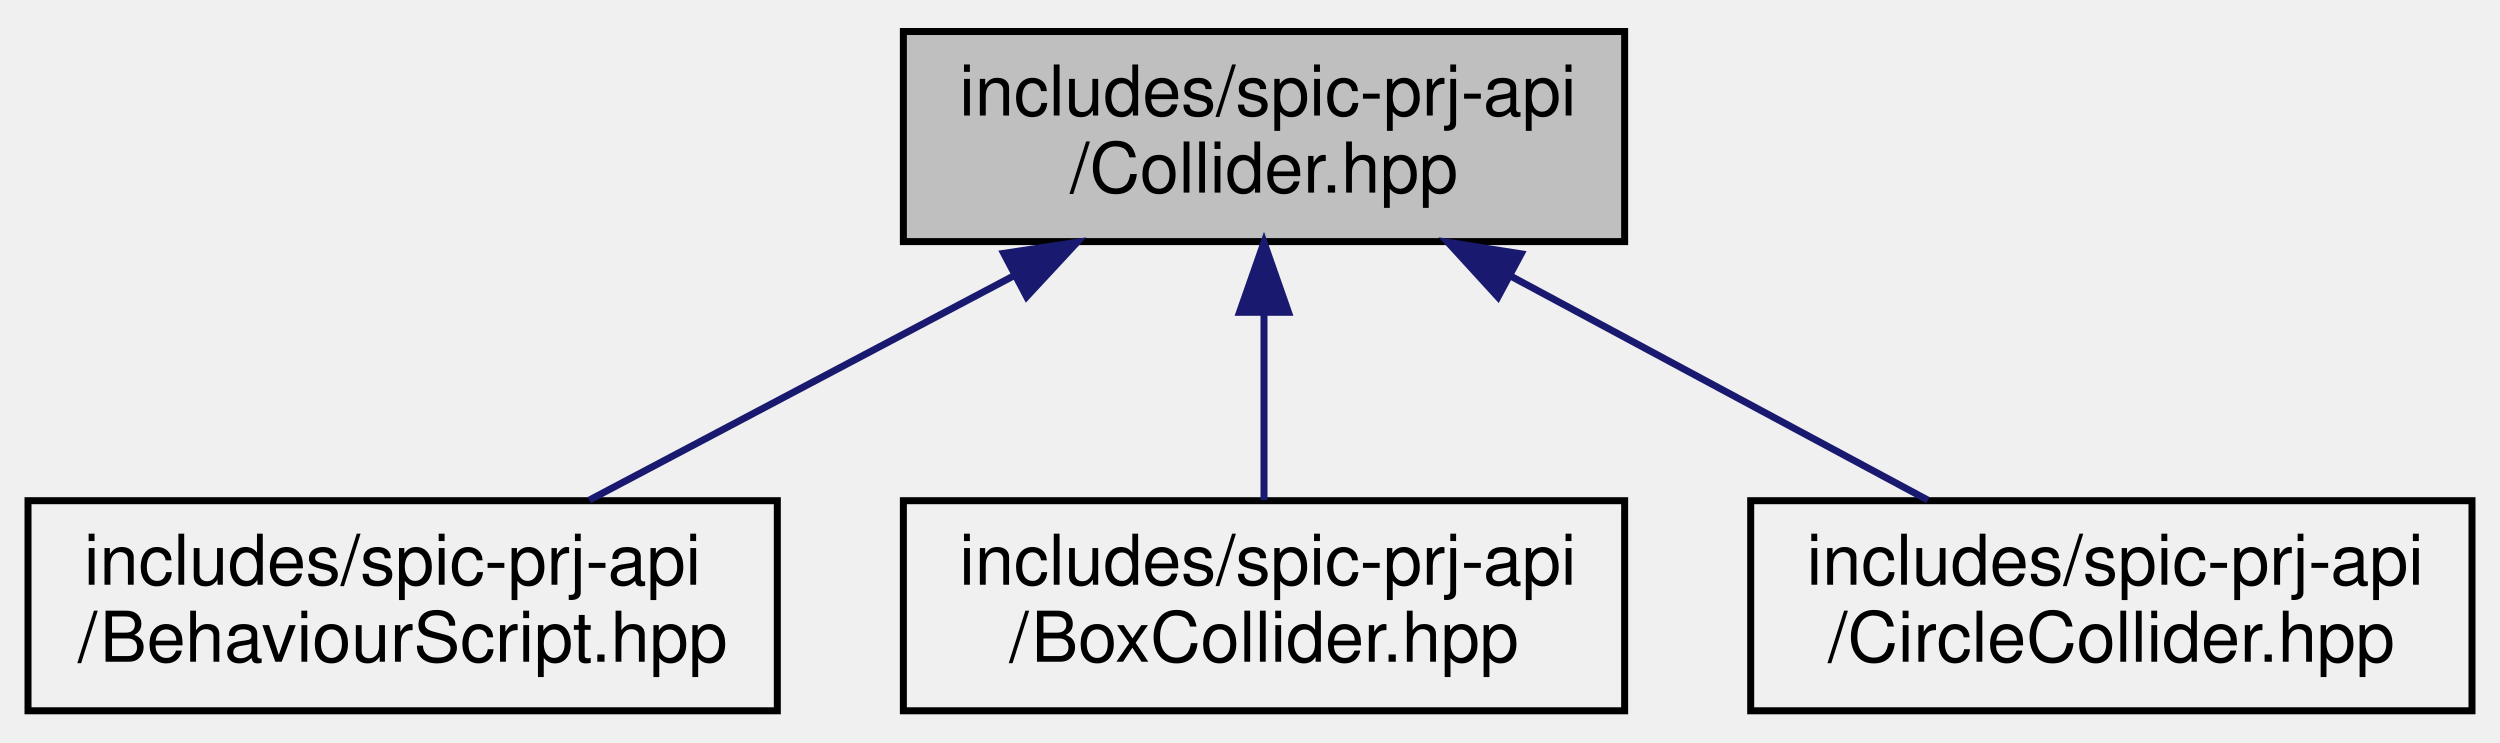
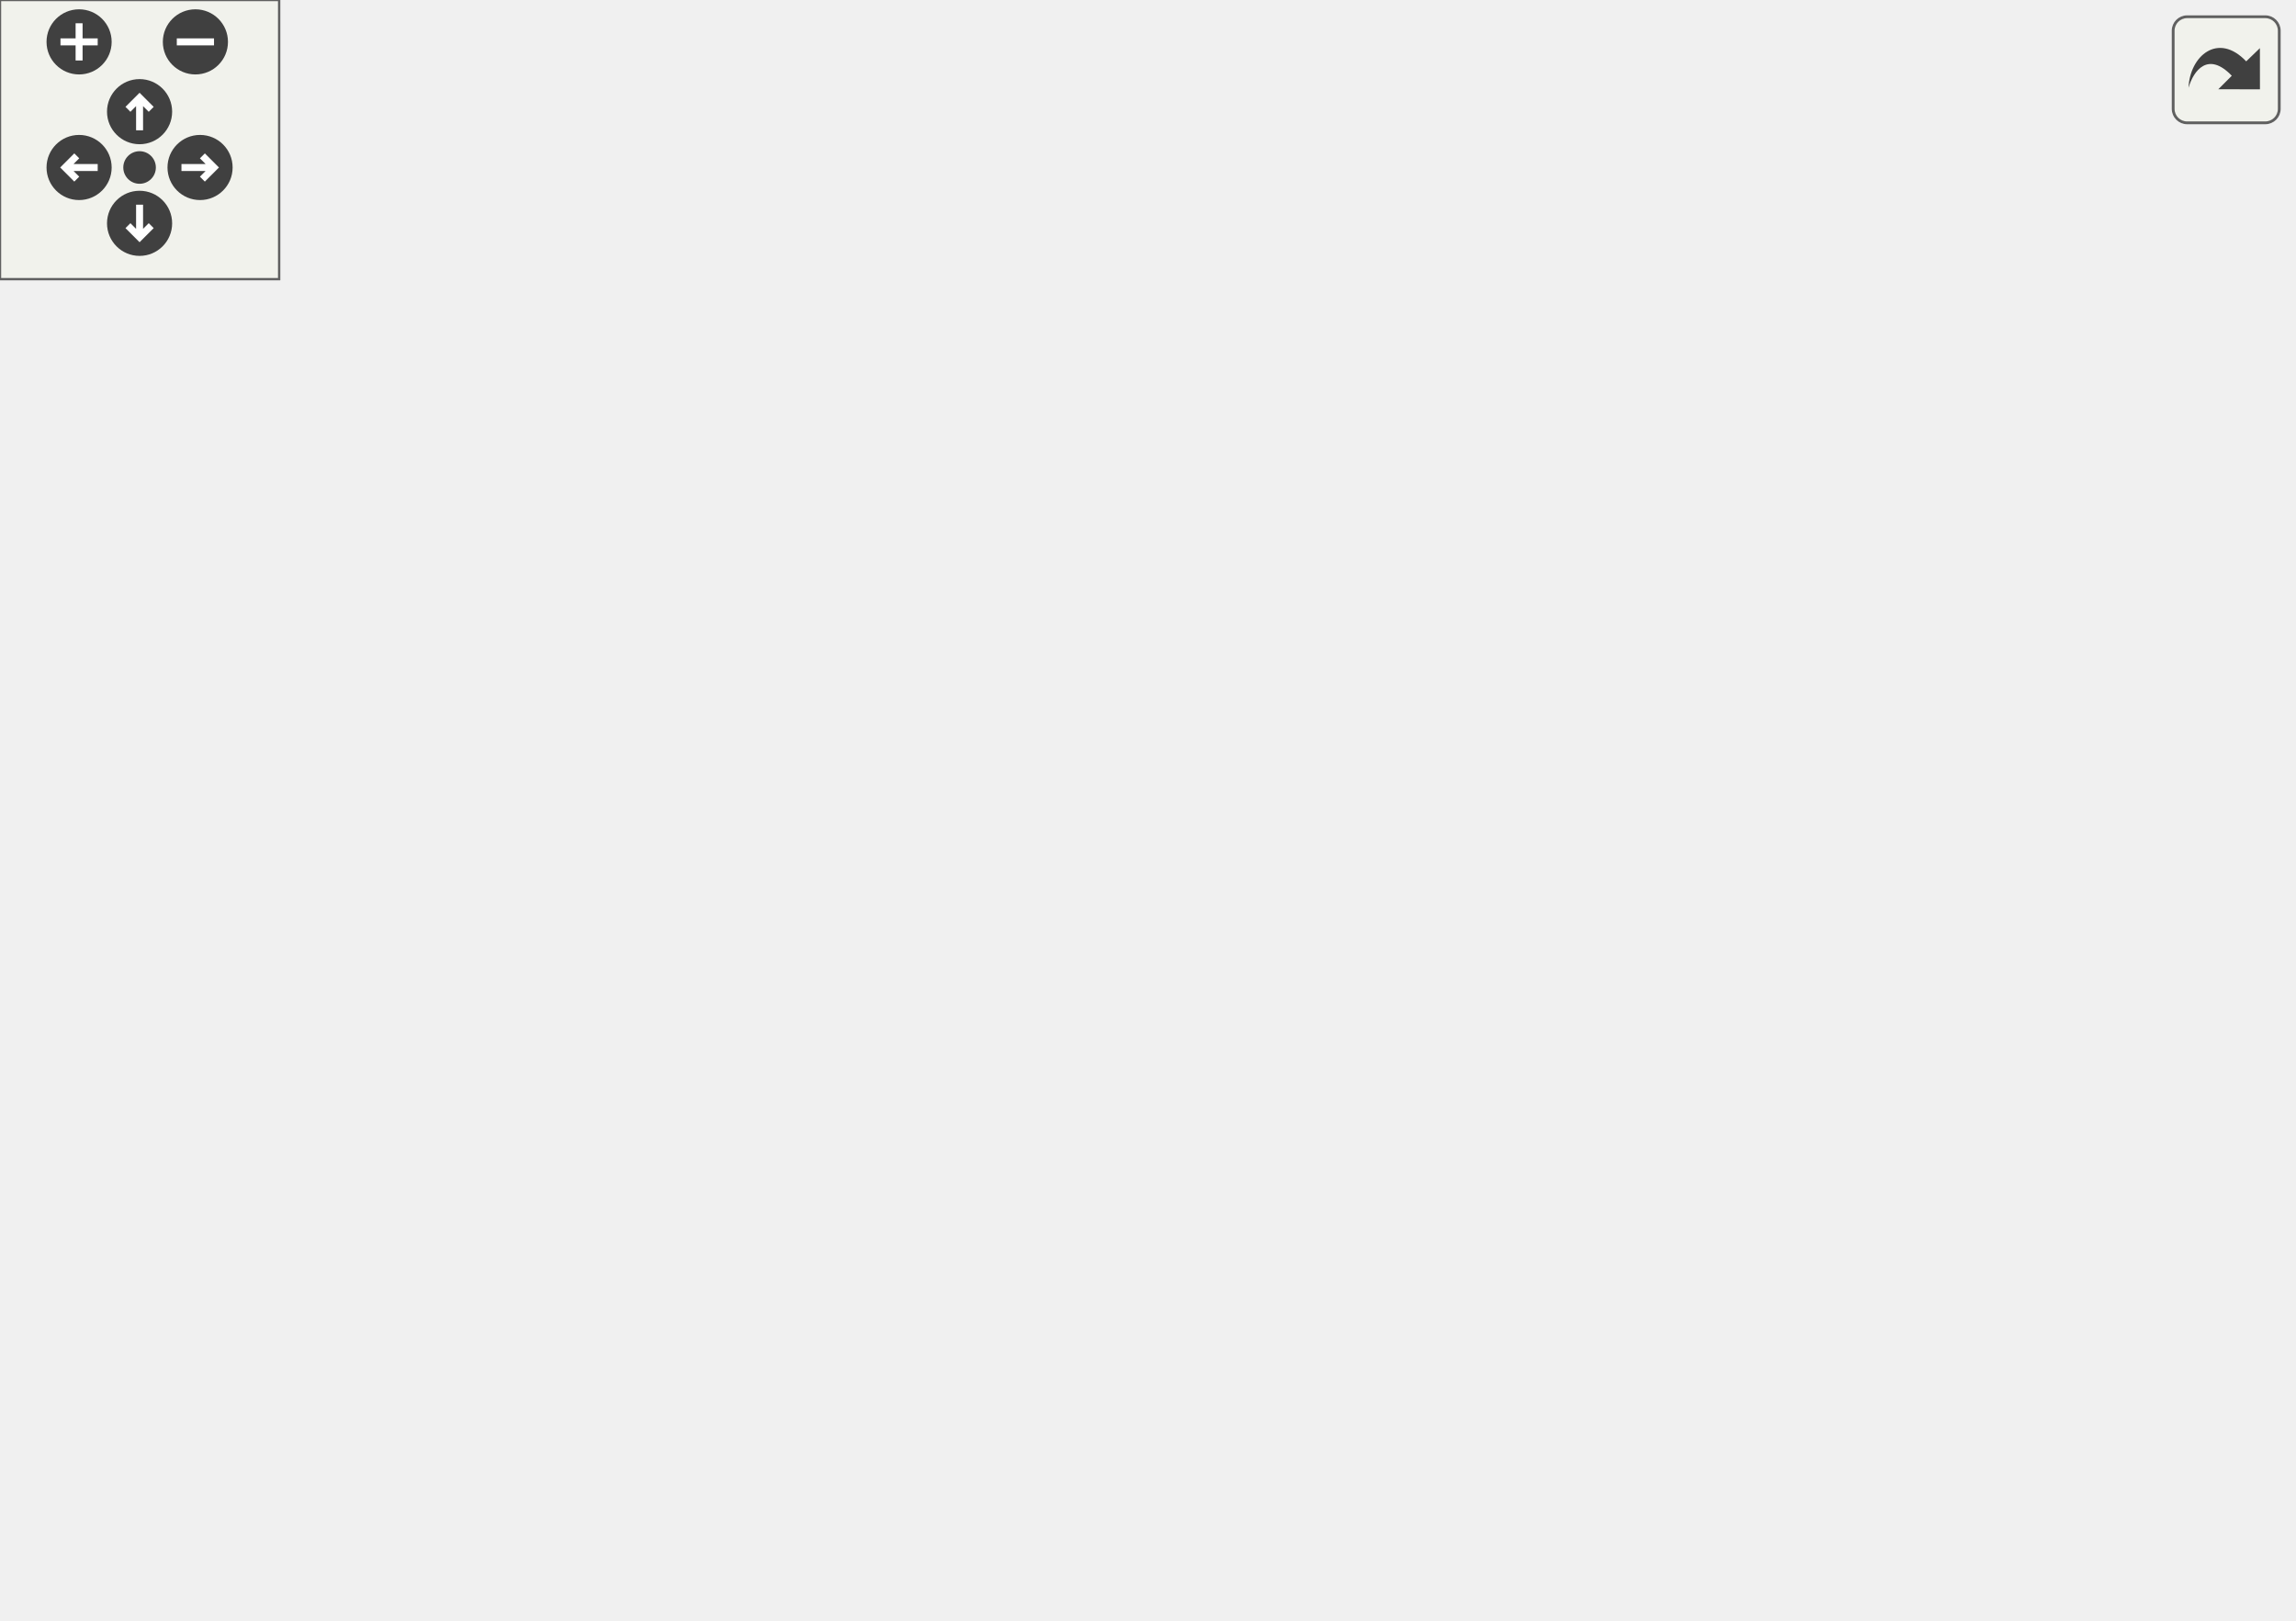
- <svg xmlns="http://www.w3.org/2000/svg" xmlns:xlink="http://www.w3.org/1999/xlink" width="357pt" height="106pt" viewBox="0.00 0.00 357.00 106.00">
-   <g id="graph0" class="graph" transform="scale(1 1) rotate(0) translate(4 102)">
-     <g id="node1" class="node">
-       <g id="a_node1">
-         <a xlink:title=" ">
-           <polygon fill="#bfbfbf" stroke="black" points="125,-67.5 125,-97.5 228,-97.5 228,-67.5 125,-67.5" />
-           <text text-anchor="start" x="133" y="-85.5" font-family="Helvetica,sans-Serif" font-size="10.00">includes/spic-prj-api</text>
-           <text text-anchor="middle" x="176.5" y="-74.5" font-family="Helvetica,sans-Serif" font-size="10.00">/Collider.hpp</text>
-         </a>
-       </g>
-     </g>
-     <g id="node2" class="node">
-       <g id="a_node2">
-         <a xlink:href="BehaviourScript_8hpp.html" target="_top" xlink:title=" ">
-           <polygon fill="none" stroke="black" points="0,-0.5 0,-30.5 107,-30.5 107,-0.5 0,-0.5" />
-           <text text-anchor="start" x="8" y="-18.5" font-family="Helvetica,sans-Serif" font-size="10.00">includes/spic-prj-api</text>
-           <text text-anchor="middle" x="53.5" y="-7.5" font-family="Helvetica,sans-Serif" font-size="10.00">/BehaviourScript.hpp</text>
-         </a>
-       </g>
-     </g>
-     <g id="edge1" class="edge">
-       <path fill="none" stroke="midnightblue" d="M140.95,-62.71C121.55,-52.46 97.94,-39.98 80.14,-30.58" />
-       <polygon fill="midnightblue" stroke="midnightblue" points="139.33,-65.82 149.81,-67.4 142.6,-59.63 139.33,-65.82" />
-     </g>
-     <g id="node3" class="node">
-       <g id="a_node3">
-         <a xlink:href="BoxCollider_8hpp.html" target="_top" xlink:title=" ">
-           <polygon fill="none" stroke="black" points="125,-0.5 125,-30.5 228,-30.5 228,-0.5 125,-0.5" />
-           <text text-anchor="start" x="133" y="-18.5" font-family="Helvetica,sans-Serif" font-size="10.00">includes/spic-prj-api</text>
-           <text text-anchor="middle" x="176.5" y="-7.5" font-family="Helvetica,sans-Serif" font-size="10.00">/BoxCollider.hpp</text>
-         </a>
-       </g>
-     </g>
-     <g id="edge2" class="edge">
-       <path fill="none" stroke="midnightblue" d="M176.5,-57.11C176.5,-48.15 176.5,-38.32 176.5,-30.58" />
-       <polygon fill="midnightblue" stroke="midnightblue" points="173,-57.4 176.5,-67.4 180,-57.4 173,-57.4" />
-     </g>
-     <g id="node4" class="node">
-       <g id="a_node4">
-         <a xlink:href="CircleCollider_8hpp.html" target="_top" xlink:title=" ">
-           <polygon fill="none" stroke="black" points="246,-0.5 246,-30.5 349,-30.5 349,-0.5 246,-0.5" />
-           <text text-anchor="start" x="254" y="-18.5" font-family="Helvetica,sans-Serif" font-size="10.00">includes/spic-prj-api</text>
-           <text text-anchor="middle" x="297.5" y="-7.5" font-family="Helvetica,sans-Serif" font-size="10.00">/CircleCollider.hpp</text>
-         </a>
-       </g>
-     </g>
-     <g id="edge3" class="edge">
-       <path fill="none" stroke="midnightblue" d="M211.73,-62.57C230.76,-52.35 253.87,-39.94 271.3,-30.58" />
-       <polygon fill="midnightblue" stroke="midnightblue" points="209.91,-59.58 202.76,-67.4 213.22,-65.75 209.91,-59.58" />
+ <svg xmlns="http://www.w3.org/2000/svg" xmlns:xlink="http://www.w3.org/1999/xlink" id="main" version="1.1" xml:space="preserve">
+   <style type="text/css">
+ .edge:hover path { stroke: red; }
+ .edge:hover polygon { stroke: red; fill: red; }
+ </style>
+   <defs>
+     <circle id="rim" cx="0" cy="0" r="7" />
+     <circle id="rim2" cx="0" cy="0" r="3.5" />
+     <g id="zoomPlus">
+       <use xlink:href="#rim" fill="#404040">
+         <set attributeName="fill" to="#808080" begin="zoomplus.mouseover" end="zoomplus.mouseout" />
+       </use>
+       <path d="M-4,0h8M0,-4v8" fill="none" stroke="white" stroke-width="1.5" pointer-events="none" />
+     </g>
+     <g id="zoomMin">
+       <use xlink:href="#rim" fill="#404040">
+         <set attributeName="fill" to="#808080" begin="zoomminus.mouseover" end="zoomminus.mouseout" />
+       </use>
+       <path d="M-4,0h8" fill="none" stroke="white" stroke-width="1.5" pointer-events="none" />
+     </g>
+     <g id="dirArrow">
+       <path fill="none" stroke="white" stroke-width="1.5" d="M0,-3.0v7 M-2.5,-0.5L0,-3.0L2.5,-0.5" />
+     </g>
+     <g id="resetDef">
+       <use xlink:href="#rim2" fill="#404040">
+         <set attributeName="fill" to="#808080" begin="reset.mouseover" end="reset.mouseout" />
+       </use>
+     </g>
+   </defs>
+   <svg id="graph" class="graph">
+     <g id="viewport">
+       <g id="node1" class="node">
+         <g id="a_node1">
+           <a xlink:title=" ">
+             <polygon fill="#bfbfbf" stroke="black" points="209.5,-257.5 209.5,-287.5 312.5,-287.5 312.5,-257.5 209.5,-257.5" />
+             <text text-anchor="start" x="217.5" y="-275.5" font-family="Helvetica,sans-Serif" font-size="10.00">includes/spic-prj-api</text>
+             <text text-anchor="middle" x="261" y="-264.5" font-family="Helvetica,sans-Serif" font-size="10.00">/Collider.hpp</text>
+           </a>
+         </g>
+       </g>
+       <g id="node2" class="node">
+         <g id="a_node2">
+           <a xlink:href="Collision_8hpp.html" target="_top" xlink:title=" ">
+             <polygon fill="none" stroke="black" points="189.5,-190.5 189.5,-220.5 332.5,-220.5 332.5,-190.5 189.5,-190.5" />
+             <text text-anchor="start" x="197.5" y="-208.5" font-family="Helvetica,sans-Serif" font-size="10.00">includes/platformer</text>
+             <text text-anchor="middle" x="261" y="-197.5" font-family="Helvetica,sans-Serif" font-size="10.00">-engine/Physics/Collision.hpp</text>
+           </a>
+         </g>
+       </g>
+       <g id="edge1" class="edge">
+         <path fill="none" stroke="midnightblue" d="M261,-247.11C261,-238.15 261,-228.32 261,-220.58" />
+         <polygon fill="midnightblue" stroke="midnightblue" points="257.5,-247.4 261,-257.4 264.5,-247.4 257.5,-247.4" />
+       </g>
+       <g id="node4" class="node">
+         <g id="a_node4">
+           <a xlink:href="PhysicsSystem_8hpp.html" target="_top" xlink:title=" ">
+             <polygon fill="none" stroke="black" points="0,-123.5 0,-153.5 174,-153.5 174,-123.5 0,-123.5" />
+             <text text-anchor="start" x="8" y="-141.5" font-family="Helvetica,sans-Serif" font-size="10.00">includes/platformer</text>
+             <text text-anchor="middle" x="87" y="-130.5" font-family="Helvetica,sans-Serif" font-size="10.00">-engine/Physics/PhysicsSystem.hpp</text>
+           </a>
+         </g>
+       </g>
+       <g id="edge9" class="edge">
+         <path fill="none" stroke="midnightblue" d="M227.34,-252.19C212.46,-243.23 194.99,-232.12 180,-221 150.69,-199.25 119.3,-170.45 101.51,-153.55" />
+         <polygon fill="midnightblue" stroke="midnightblue" points="225.84,-255.37 236.22,-257.47 229.41,-249.35 225.84,-255.37" />
+       </g>
+       <g id="node8" class="node">
+         <g id="a_node8">
+           <a xlink:href="BehaviourScript_8hpp.html" target="_top" xlink:title=" ">
+             <polygon fill="none" stroke="black" points="335.5,-123.5 335.5,-153.5 442.5,-153.5 442.5,-123.5 335.5,-123.5" />
+             <text text-anchor="start" x="343.5" y="-141.5" font-family="Helvetica,sans-Serif" font-size="10.00">includes/spic-prj-api</text>
+             <text text-anchor="middle" x="389" y="-130.5" font-family="Helvetica,sans-Serif" font-size="10.00">/BehaviourScript.hpp</text>
+           </a>
+         </g>
+       </g>
+       <g id="edge10" class="edge">
+         <path fill="none" stroke="midnightblue" d="M299.47,-252.24C313.62,-243.93 329.09,-233.28 341,-221 360.66,-200.72 375.57,-170.9 383.24,-153.52" />
+         <polygon fill="midnightblue" stroke="midnightblue" points="297.39,-249.4 290.41,-257.36 300.84,-255.49 297.39,-249.4" />
+       </g>
+       <g id="node9" class="node">
+         <g id="a_node9">
+           <a xlink:href="BoxCollider_8hpp.html" target="_top" xlink:title=" ">
+             <polygon fill="none" stroke="black" points="29.5,-190.5 29.5,-220.5 132.5,-220.5 132.5,-190.5 29.5,-190.5" />
+             <text text-anchor="start" x="37.5" y="-208.5" font-family="Helvetica,sans-Serif" font-size="10.00">includes/spic-prj-api</text>
+             <text text-anchor="middle" x="81" y="-197.5" font-family="Helvetica,sans-Serif" font-size="10.00">/BoxCollider.hpp</text>
+           </a>
+         </g>
+       </g>
+       <g id="edge11" class="edge">
+         <path fill="none" stroke="midnightblue" d="M212.41,-253.96C183.42,-243.48 147.09,-230.37 119.98,-220.58" />
+         <polygon fill="midnightblue" stroke="midnightblue" points="211.35,-257.29 221.94,-257.4 213.73,-250.71 211.35,-257.29" />
+       </g>
+       <g id="node10" class="node">
+         <g id="a_node10">
+           <a xlink:href="CircleCollider_8hpp.html" target="_top" xlink:title=" ">
+             <polygon fill="none" stroke="black" points="389.5,-190.5 389.5,-220.5 492.5,-220.5 492.5,-190.5 389.5,-190.5" />
+             <text text-anchor="start" x="397.5" y="-208.5" font-family="Helvetica,sans-Serif" font-size="10.00">includes/spic-prj-api</text>
+             <text text-anchor="middle" x="441" y="-197.5" font-family="Helvetica,sans-Serif" font-size="10.00">/CircleCollider.hpp</text>
+           </a>
+         </g>
+       </g>
+       <g id="edge13" class="edge">
+         <path fill="none" stroke="midnightblue" d="M309.59,-253.96C338.58,-243.48 374.91,-230.37 402.02,-220.58" />
+         <polygon fill="midnightblue" stroke="midnightblue" points="308.27,-250.71 300.06,-257.4 310.65,-257.29 308.27,-250.71" />
+       </g>
+       <g id="node3" class="node">
+         <g id="a_node3">
+           <a xlink:href="Collision_8cpp.html" target="_top" xlink:title=" ">
+             <polygon fill="none" stroke="black" points="192.5,-129 192.5,-148 317.5,-148 317.5,-129 192.5,-129" />
+             <text text-anchor="middle" x="255" y="-136" font-family="Helvetica,sans-Serif" font-size="10.00">src/Physics/Collision.cpp</text>
+           </a>
+         </g>
+       </g>
+       <g id="edge2" class="edge">
+         <path fill="none" stroke="midnightblue" d="M258.76,-180.25C257.72,-169.02 256.56,-156.38 255.8,-148.19" />
+         <polygon fill="midnightblue" stroke="midnightblue" points="255.29,-180.76 259.7,-190.4 262.26,-180.12 255.29,-180.76" />
+       </g>
+       <g id="edge3" class="edge">
+         <path fill="none" stroke="midnightblue" d="M213.67,-186.82C185.7,-176.37 150.77,-163.32 124.68,-153.58" />
+         <polygon fill="midnightblue" stroke="midnightblue" points="212.65,-190.18 223.24,-190.4 215.1,-183.62 212.65,-190.18" />
+       </g>
+       <g id="edge7" class="edge">
+         <path fill="none" stroke="midnightblue" d="M297.72,-185.85C317.96,-175.58 342.67,-163.03 361.28,-153.58" />
+         <polygon fill="midnightblue" stroke="midnightblue" points="296.11,-182.75 288.77,-190.4 299.28,-188.99 296.11,-182.75" />
+       </g>
+       <g id="node5" class="node">
+         <g id="a_node5">
+           <a xlink:href="PhysicsSystem_8cpp.html" target="_top" xlink:title=" ">
+             <polygon fill="none" stroke="black" points="241,-62 241,-81 397,-81 397,-62 241,-62" />
+             <text text-anchor="middle" x="319" y="-69" font-family="Helvetica,sans-Serif" font-size="10.00">src/Physics/PhysicsSystem.cpp</text>
+           </a>
+         </g>
+       </g>
+       <g id="edge4" class="edge">
+         <path fill="none" stroke="midnightblue" d="M146.78,-120.75C192.16,-108.04 252.67,-91.09 288.56,-81.03" />
+         <polygon fill="midnightblue" stroke="midnightblue" points="145.74,-117.41 137.05,-123.48 147.63,-124.15 145.74,-117.41" />
+       </g>
+       <g id="node6" class="node">
+         <g id="a_node6">
+           <a xlink:href="Engine_8hpp.html" target="_top" xlink:title=" ">
+             <polygon fill="none" stroke="black" points="21.5,-56.5 21.5,-86.5 152.5,-86.5 152.5,-56.5 21.5,-56.5" />
+             <text text-anchor="start" x="29.5" y="-74.5" font-family="Helvetica,sans-Serif" font-size="10.00">includes/platformer</text>
+             <text text-anchor="middle" x="87" y="-63.5" font-family="Helvetica,sans-Serif" font-size="10.00">-engine/Engine/Engine.hpp</text>
+           </a>
+         </g>
+       </g>
+       <g id="edge5" class="edge">
+         <path fill="none" stroke="midnightblue" d="M87,-113.11C87,-104.15 87,-94.32 87,-86.58" />
+         <polygon fill="midnightblue" stroke="midnightblue" points="83.5,-113.4 87,-123.4 90.5,-113.4 83.5,-113.4" />
+       </g>
+       <g id="node7" class="node">
+         <g id="a_node7">
+           <a xlink:href="Engine_8cpp.html" target="_top" xlink:title=" ">
+             <polygon fill="none" stroke="black" points="30.5,-0.5 30.5,-19.5 143.5,-19.5 143.5,-0.5 30.5,-0.5" />
+             <text text-anchor="middle" x="87" y="-7.5" font-family="Helvetica,sans-Serif" font-size="10.00">src/Engine/Engine.cpp</text>
+           </a>
+         </g>
+       </g>
+       <g id="edge6" class="edge">
+         <path fill="none" stroke="midnightblue" d="M87,-46.29C87,-36.86 87,-26.65 87,-19.66" />
+         <polygon fill="midnightblue" stroke="midnightblue" points="83.5,-46.4 87,-56.4 90.5,-46.4 83.5,-46.4" />
+       </g>
+       <g id="edge8" class="edge">
+         <path fill="none" stroke="midnightblue" d="M366.21,-116.34C353.35,-104.4 337.99,-90.14 328.36,-81.19" />
+         <polygon fill="midnightblue" stroke="midnightblue" points="364.1,-119.16 373.81,-123.4 368.86,-114.03 364.1,-119.16" />
+       </g>
+       <g id="edge12" class="edge">
+         <path fill="none" stroke="midnightblue" d="M83.22,-180.4C84.06,-171.37 84.98,-161.41 85.7,-153.58" />
+         <polygon fill="midnightblue" stroke="midnightblue" points="79.74,-180.12 82.3,-190.4 86.71,-180.76 79.74,-180.12" />
+       </g>
+     </g>
+   </svg>
+   <g id="navigator" transform="translate(0 0)" fill="#404254">
+     <rect fill="#f2f5e9" fill-opacity="0.5" stroke="#606060" stroke-width=".5" x="0" y="0" width="60" height="60" />
+     <use id="zoomplus" xlink:href="#zoomPlus" x="17" y="9" />
+     <use id="zoomminus" xlink:href="#zoomMin" x="42" y="9" />
+     <use id="reset" xlink:href="#resetDef" x="30" y="36" />
+     <g id="arrowUp" xlink:href="#dirArrow" transform="translate(30 24)">
+       <use xlink:href="#rim" fill="#404040">
+         <set attributeName="fill" to="#808080" begin="arrowUp.mouseover" end="arrowUp.mouseout" />
+       </use>
+       <path fill="none" stroke="white" stroke-width="1.5" d="M0,-3.0v7 M-2.5,-0.5L0,-3.0L2.5,-0.5" />
+     </g>
+     <g id="arrowRight" xlink:href="#dirArrow" transform="rotate(90) translate(36 -43)">
+       <use xlink:href="#rim" fill="#404040">
+         <set attributeName="fill" to="#808080" begin="arrowRight.mouseover" end="arrowRight.mouseout" />
+       </use>
+       <path fill="none" stroke="white" stroke-width="1.5" d="M0,-3.0v7 M-2.5,-0.5L0,-3.0L2.5,-0.5" />
+     </g>
+     <g id="arrowDown" xlink:href="#dirArrow" transform="rotate(180) translate(-30 -48)">
+       <use xlink:href="#rim" fill="#404040">
+         <set attributeName="fill" to="#808080" begin="arrowDown.mouseover" end="arrowDown.mouseout" />
+       </use>
+       <path fill="none" stroke="white" stroke-width="1.5" d="M0,-3.0v7 M-2.5,-0.5L0,-3.0L2.5,-0.5" />
+     </g>
+     <g id="arrowLeft" xlink:href="#dirArrow" transform="rotate(270) translate(-36 17)">
+       <use xlink:href="#rim" fill="#404040">
+         <set attributeName="fill" to="#808080" begin="arrowLeft.mouseover" end="arrowLeft.mouseout" />
+       </use>
+       <path fill="none" stroke="white" stroke-width="1.5" d="M0,-3.0v7 M-2.5,-0.5L0,-3.0L2.5,-0.5" />
    </g>
  </g>
+   <svg viewBox="0 0 15 15" width="100%" height="30px" preserveAspectRatio="xMaxYMin meet">
+     <g id="arrow_out" transform="scale(0.3 0.3)">
+       <a xlink:href="Collider_8hpp__dep__incl_org.svg" target="_base">
+         <rect id="button" ry="5" rx="5" y="6" x="6" height="38" width="38" fill="#f2f5e9" fill-opacity="0.5" stroke="#606060" stroke-width="1.0" />
+         <path id="arrow" d="M 11.5,31.437 C 11.94,20.098 22.043,11.323 32.159,21.979 L 37.069,17.246 C 37.069,17.246 37.088,32 37.088,32 L 22.16,31.978 C 22.16,31.978 26.998,27.14 26.998,27.14 C 18.529,18.264 13.292,25.23 11.5,31.437 z" style="fill:#404040;" />
+       </a>
+     </g>
+   </svg>
</svg>
